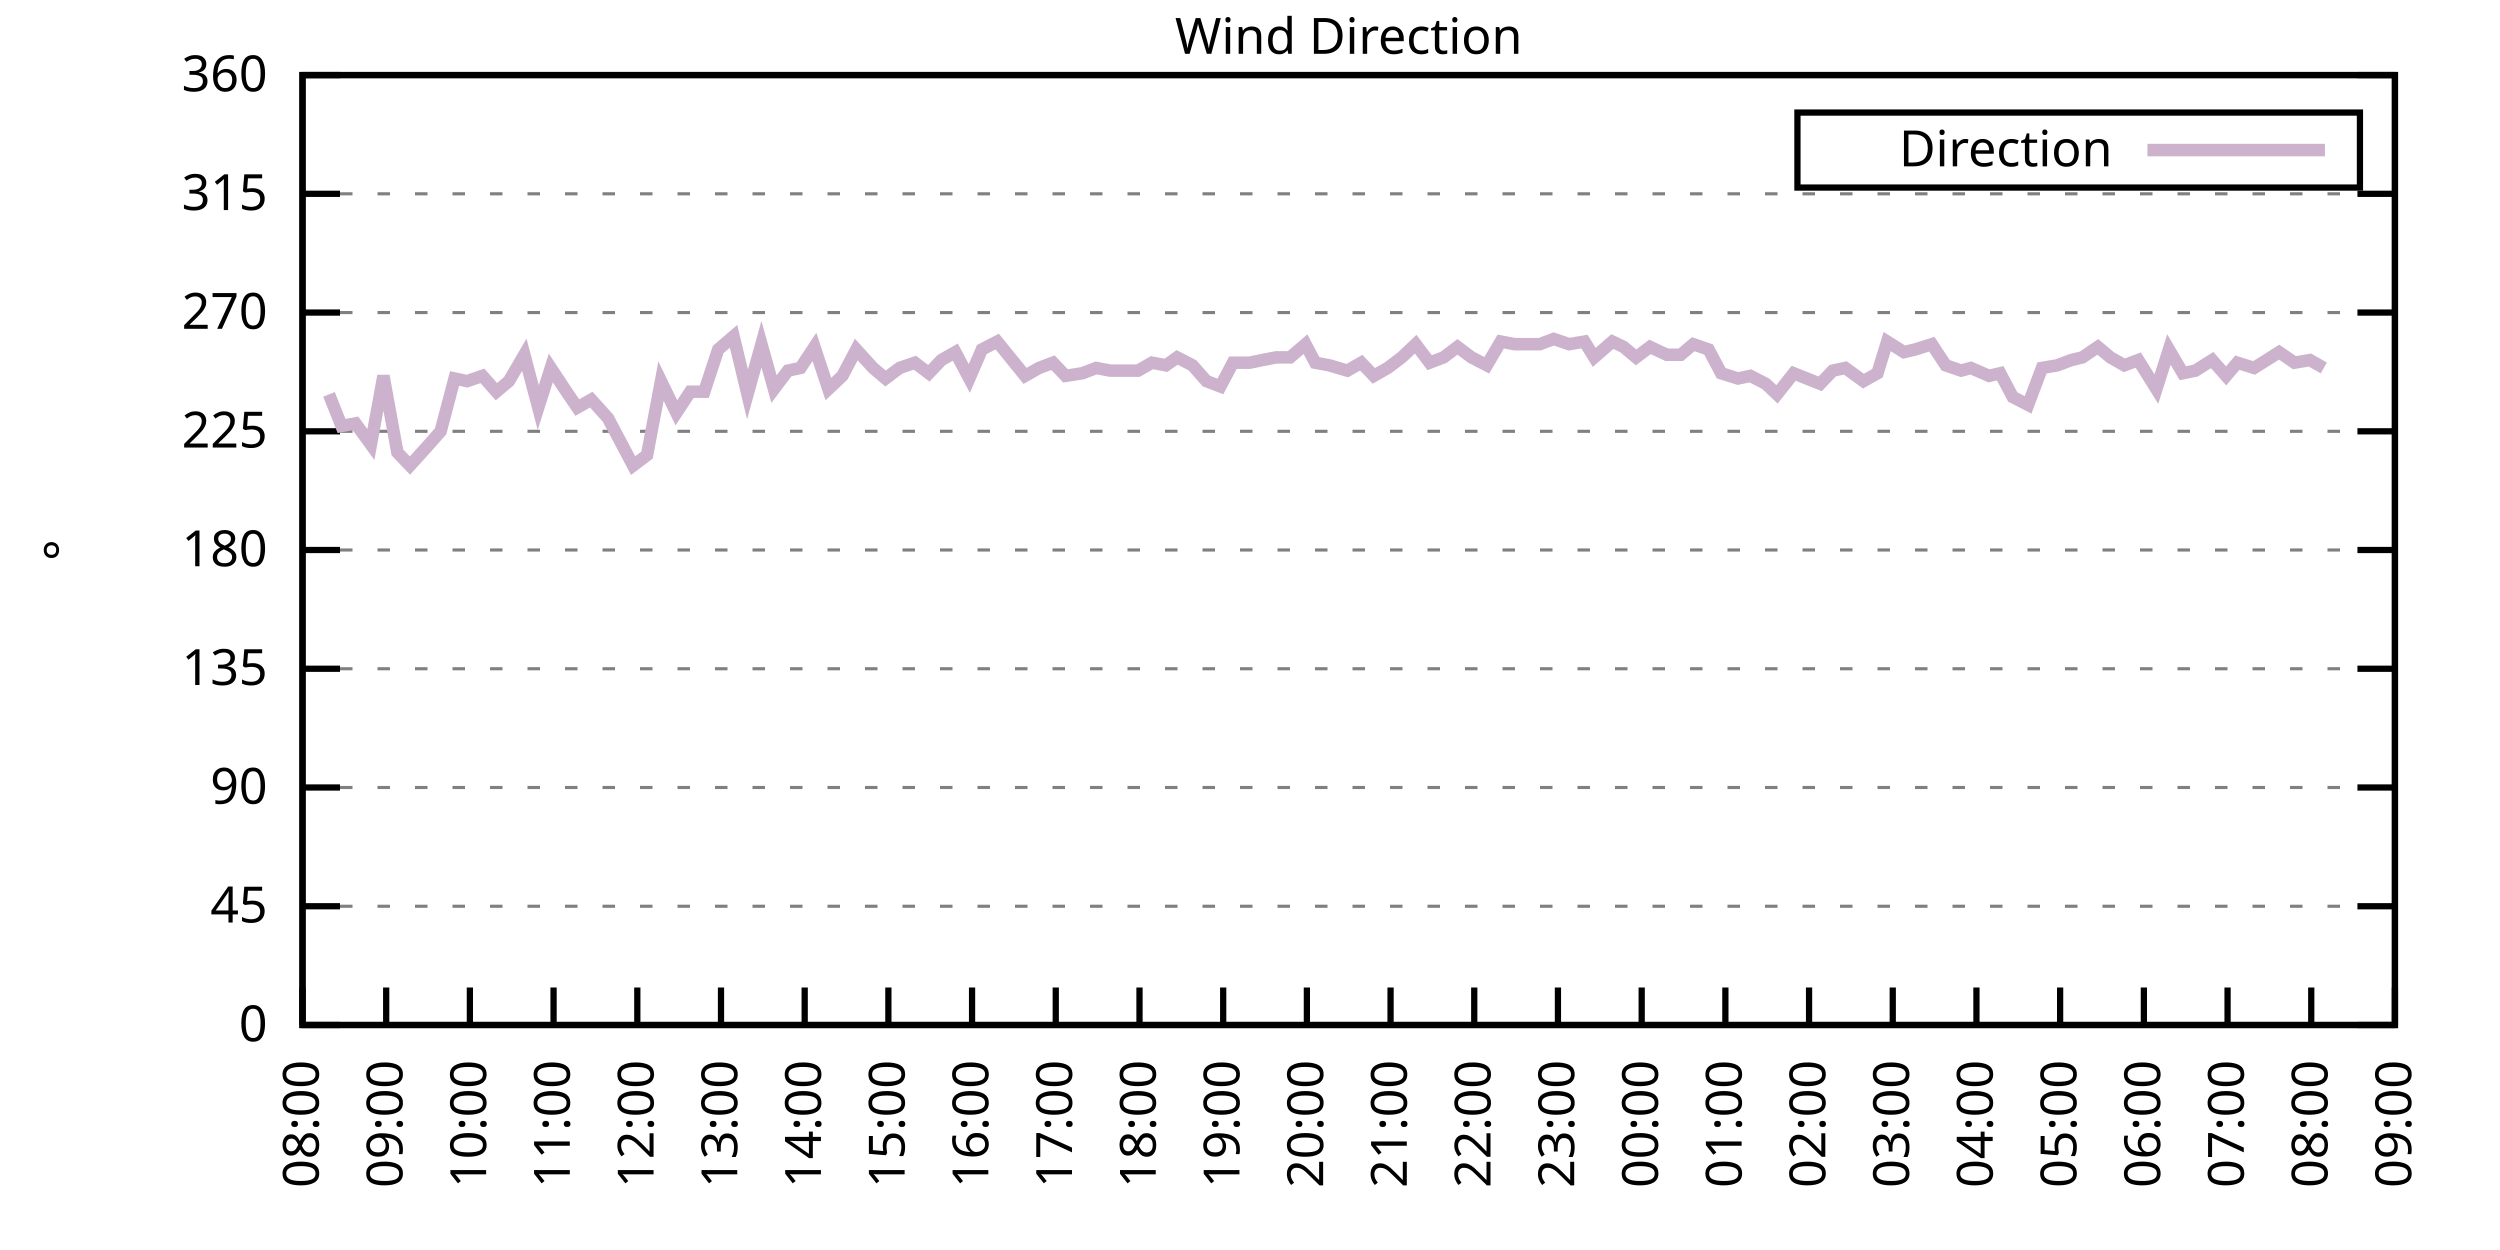
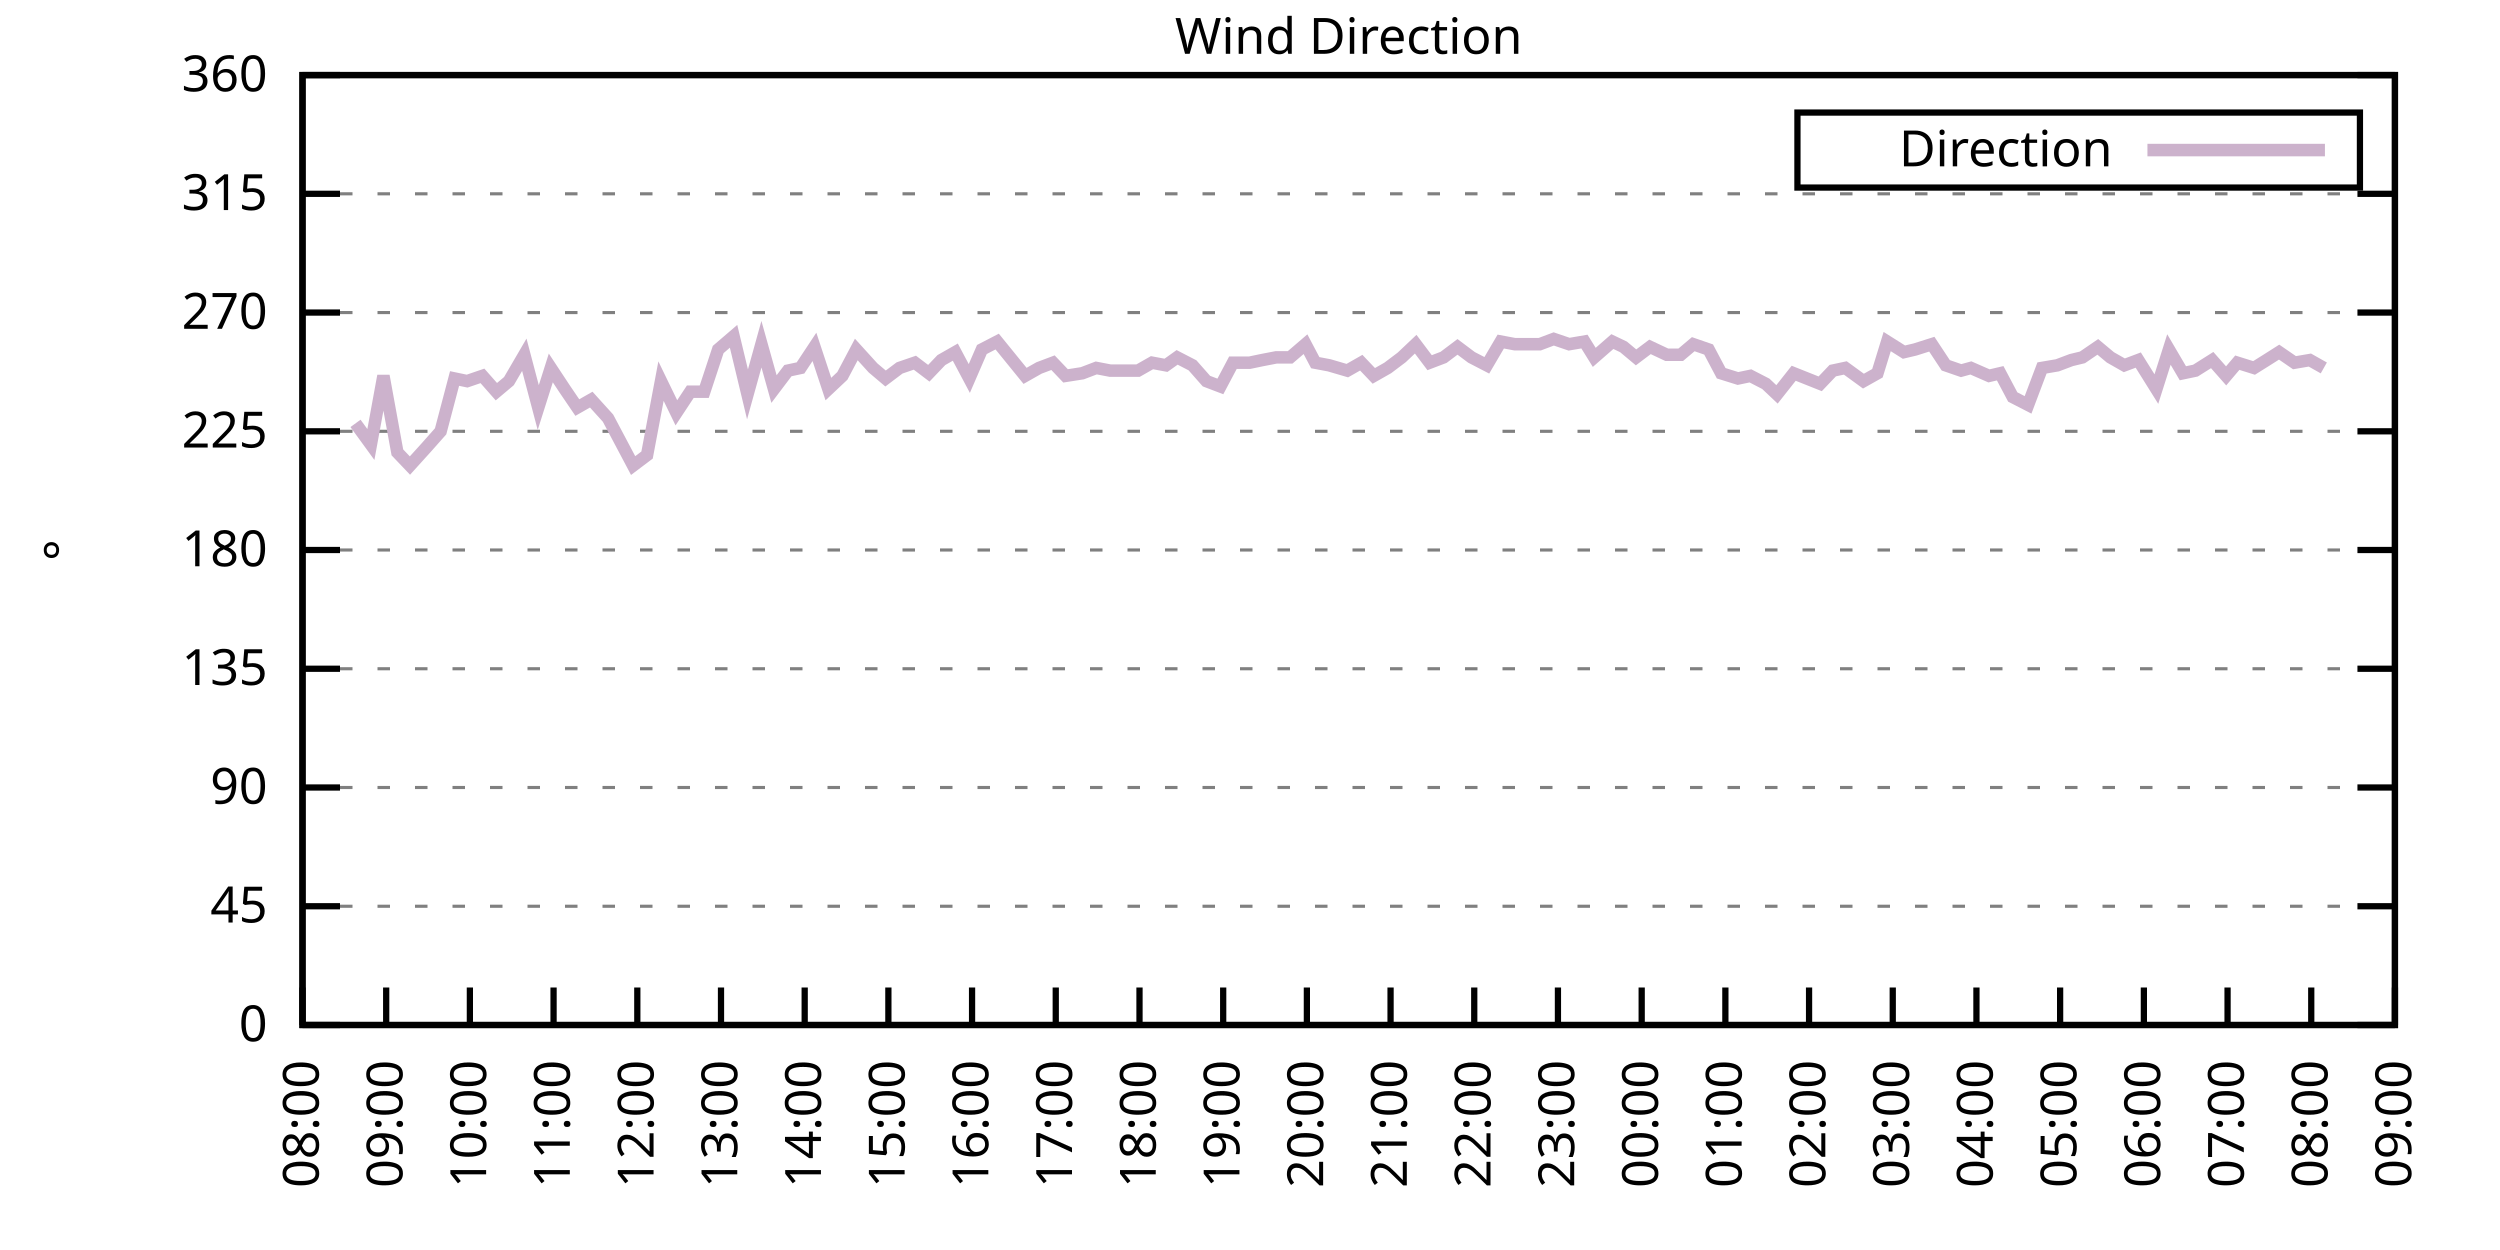
<svg xmlns="http://www.w3.org/2000/svg" xmlns:xlink="http://www.w3.org/1999/xlink" width="400" height="200" viewBox="0 0 400 200">
  <g id="gnuplot_canvas">
    <rect x="0" y="0" width="400" height="200" fill="none" />
    <defs>
      <circle id="gpDot" r="0.5" stroke-width="0.5" stroke="currentColor" />
      <path id="gpPt0" stroke-width="0.333" stroke="currentColor" d="M-1,0 h2 M0,-1 v2" />
      <path id="gpPt1" stroke-width="0.333" stroke="currentColor" d="M-1,-1 L1,1 M1,-1 L-1,1" />
      <path id="gpPt2" stroke-width="0.333" stroke="currentColor" d="M-1,0 L1,0 M0,-1 L0,1 M-1,-1 L1,1 M-1,1 L1,-1" />
      <rect id="gpPt3" stroke-width="0.333" stroke="currentColor" x="-1" y="-1" width="2" height="2" />
      <rect id="gpPt4" stroke-width="0.333" stroke="currentColor" fill="currentColor" x="-1" y="-1" width="2" height="2" />
      <circle id="gpPt5" stroke-width="0.333" stroke="currentColor" cx="0" cy="0" r="1" />
      <use xlink:href="#gpPt5" id="gpPt6" fill="currentColor" stroke="none" />
      <path id="gpPt7" stroke-width="0.333" stroke="currentColor" d="M0,-1.33 L-1.33,0.67 L1.33,0.67 z" />
      <use xlink:href="#gpPt7" id="gpPt8" fill="currentColor" stroke="none" />
      <use xlink:href="#gpPt7" id="gpPt9" stroke="currentColor" transform="rotate(180)" />
      <use xlink:href="#gpPt9" id="gpPt10" fill="currentColor" stroke="none" />
      <use xlink:href="#gpPt3" id="gpPt11" stroke="currentColor" transform="rotate(45)" />
      <use xlink:href="#gpPt11" id="gpPt12" fill="currentColor" stroke="none" />
      <path id="gpPt13" stroke-width="0.333" stroke="currentColor" d="M0,1.330 L1.265,0.411 L0.782,-1.067 L-0.782,-1.076 L-1.265,0.411 z" />
      <use xlink:href="#gpPt13" id="gpPt14" fill="currentColor" stroke="none" />
      <filter id="textbox" filterUnits="objectBoundingBox" x="0" y="0" height="1" width="1">
        <feFlood flood-color="white" flood-opacity="1" result="bgnd" />
        <feComposite in="SourceGraphic" in2="bgnd" operator="atop" />
      </filter>
      <filter id="greybox" filterUnits="objectBoundingBox" x="0" y="0" height="1" width="1">
        <feFlood flood-color="lightgrey" flood-opacity="1" result="grey" />
        <feComposite in="SourceGraphic" in2="grey" operator="atop" />
      </filter>
    </defs>
    <g fill="none" color="white" stroke="currentColor" stroke-width="1.00" stroke-linecap="butt" stroke-linejoin="miter">
</g>
    <g fill="none" color="black" stroke="currentColor" stroke-width="1.00" stroke-linecap="butt" stroke-linejoin="miter">
      <g stroke="none" shape-rendering="crispEdges">
        <polygon fill="rgb(255, 255, 255)" points="48.40,164.00 383.18,164.00 383.18,12.02 48.40,12.02 " />
      </g>
    </g>
    <g fill="none" color="black" stroke="currentColor" stroke-width="1.00" stroke-linecap="butt" stroke-linejoin="miter">
</g>
    <g fill="none" color="black" stroke="black" stroke-width="0.50" stroke-linecap="butt" stroke-linejoin="miter">
</g>
    <g fill="none" color="gray" stroke="currentColor" stroke-width="0.50" stroke-linecap="butt" stroke-linejoin="miter">
      <path stroke="gray" stroke-dasharray="2,4" class="gridline" d="M48.40,164.00 L383.19,164.00  " />
    </g>
    <g fill="none" color="gray" stroke="gray" stroke-width="1.00" stroke-linecap="butt" stroke-linejoin="miter">
</g>
    <g fill="none" color="black" stroke="currentColor" stroke-width="1.00" stroke-linecap="butt" stroke-linejoin="miter">
      <path stroke="black" d="M48.40,164.00 L54.40,164.00 M383.19,164.00 L377.19,164.00  " />
      <g transform="translate(42.80,166.60)" stroke="none" fill="black" font-family="Sans" font-size="8.00" text-anchor="end">
        <text>
          <tspan font-family="Sans"> 0</tspan>
        </text>
      </g>
    </g>
    <g fill="none" color="black" stroke="currentColor" stroke-width="1.00" stroke-linecap="butt" stroke-linejoin="miter">
</g>
    <g fill="none" color="black" stroke="black" stroke-width="0.50" stroke-linecap="butt" stroke-linejoin="miter">
</g>
    <g fill="none" color="gray" stroke="currentColor" stroke-width="0.50" stroke-linecap="butt" stroke-linejoin="miter">
      <path stroke="gray" stroke-dasharray="2,4" class="gridline" d="M48.40,145.00 L383.19,145.00  " />
    </g>
    <g fill="none" color="gray" stroke="gray" stroke-width="1.00" stroke-linecap="butt" stroke-linejoin="miter">
</g>
    <g fill="none" color="black" stroke="currentColor" stroke-width="1.00" stroke-linecap="butt" stroke-linejoin="miter">
      <path stroke="black" d="M48.40,145.00 L54.40,145.00 M383.19,145.00 L377.19,145.00  " />
      <g transform="translate(42.80,147.60)" stroke="none" fill="black" font-family="Sans" font-size="8.00" text-anchor="end">
        <text>
          <tspan font-family="Sans"> 45</tspan>
        </text>
      </g>
    </g>
    <g fill="none" color="black" stroke="currentColor" stroke-width="1.00" stroke-linecap="butt" stroke-linejoin="miter">
</g>
    <g fill="none" color="black" stroke="black" stroke-width="0.50" stroke-linecap="butt" stroke-linejoin="miter">
</g>
    <g fill="none" color="gray" stroke="currentColor" stroke-width="0.50" stroke-linecap="butt" stroke-linejoin="miter">
      <path stroke="gray" stroke-dasharray="2,4" class="gridline" d="M48.40,126.00 L383.19,126.00  " />
    </g>
    <g fill="none" color="gray" stroke="gray" stroke-width="1.00" stroke-linecap="butt" stroke-linejoin="miter">
</g>
    <g fill="none" color="black" stroke="currentColor" stroke-width="1.00" stroke-linecap="butt" stroke-linejoin="miter">
      <path stroke="black" d="M48.40,126.00 L54.40,126.00 M383.19,126.00 L377.19,126.00  " />
      <g transform="translate(42.80,128.60)" stroke="none" fill="black" font-family="Sans" font-size="8.00" text-anchor="end">
        <text>
          <tspan font-family="Sans"> 90</tspan>
        </text>
      </g>
    </g>
    <g fill="none" color="black" stroke="currentColor" stroke-width="1.00" stroke-linecap="butt" stroke-linejoin="miter">
</g>
    <g fill="none" color="black" stroke="black" stroke-width="0.50" stroke-linecap="butt" stroke-linejoin="miter">
</g>
    <g fill="none" color="gray" stroke="currentColor" stroke-width="0.50" stroke-linecap="butt" stroke-linejoin="miter">
      <path stroke="gray" stroke-dasharray="2,4" class="gridline" d="M48.40,107.00 L383.19,107.00  " />
    </g>
    <g fill="none" color="gray" stroke="gray" stroke-width="1.00" stroke-linecap="butt" stroke-linejoin="miter">
</g>
    <g fill="none" color="black" stroke="currentColor" stroke-width="1.00" stroke-linecap="butt" stroke-linejoin="miter">
      <path stroke="black" d="M48.40,107.00 L54.40,107.00 M383.19,107.00 L377.19,107.00  " />
      <g transform="translate(42.80,109.60)" stroke="none" fill="black" font-family="Sans" font-size="8.00" text-anchor="end">
        <text>
          <tspan font-family="Sans"> 135</tspan>
        </text>
      </g>
    </g>
    <g fill="none" color="black" stroke="currentColor" stroke-width="1.00" stroke-linecap="butt" stroke-linejoin="miter">
</g>
    <g fill="none" color="black" stroke="black" stroke-width="0.50" stroke-linecap="butt" stroke-linejoin="miter">
</g>
    <g fill="none" color="gray" stroke="currentColor" stroke-width="0.50" stroke-linecap="butt" stroke-linejoin="miter">
      <path stroke="gray" stroke-dasharray="2,4" class="gridline" d="M48.40,88.00 L383.19,88.00  " />
    </g>
    <g fill="none" color="gray" stroke="gray" stroke-width="1.00" stroke-linecap="butt" stroke-linejoin="miter">
</g>
    <g fill="none" color="black" stroke="currentColor" stroke-width="1.00" stroke-linecap="butt" stroke-linejoin="miter">
      <path stroke="black" d="M48.40,88.00 L54.40,88.00 M383.19,88.00 L377.19,88.00  " />
      <g transform="translate(42.80,90.60)" stroke="none" fill="black" font-family="Sans" font-size="8.00" text-anchor="end">
        <text>
          <tspan font-family="Sans"> 180</tspan>
        </text>
      </g>
    </g>
    <g fill="none" color="black" stroke="currentColor" stroke-width="1.00" stroke-linecap="butt" stroke-linejoin="miter">
</g>
    <g fill="none" color="black" stroke="black" stroke-width="0.50" stroke-linecap="butt" stroke-linejoin="miter">
</g>
    <g fill="none" color="gray" stroke="currentColor" stroke-width="0.50" stroke-linecap="butt" stroke-linejoin="miter">
      <path stroke="gray" stroke-dasharray="2,4" class="gridline" d="M48.40,69.01 L383.19,69.01  " />
    </g>
    <g fill="none" color="gray" stroke="gray" stroke-width="1.00" stroke-linecap="butt" stroke-linejoin="miter">
</g>
    <g fill="none" color="black" stroke="currentColor" stroke-width="1.00" stroke-linecap="butt" stroke-linejoin="miter">
      <path stroke="black" d="M48.40,69.01 L54.40,69.01 M383.19,69.01 L377.19,69.01  " />
      <g transform="translate(42.80,71.61)" stroke="none" fill="black" font-family="Sans" font-size="8.00" text-anchor="end">
        <text>
          <tspan font-family="Sans"> 225</tspan>
        </text>
      </g>
    </g>
    <g fill="none" color="black" stroke="currentColor" stroke-width="1.00" stroke-linecap="butt" stroke-linejoin="miter">
</g>
    <g fill="none" color="black" stroke="black" stroke-width="0.50" stroke-linecap="butt" stroke-linejoin="miter">
</g>
    <g fill="none" color="gray" stroke="currentColor" stroke-width="0.50" stroke-linecap="butt" stroke-linejoin="miter">
      <path stroke="gray" stroke-dasharray="2,4" class="gridline" d="M48.40,50.01 L383.19,50.01  " />
    </g>
    <g fill="none" color="gray" stroke="gray" stroke-width="1.00" stroke-linecap="butt" stroke-linejoin="miter">
</g>
    <g fill="none" color="black" stroke="currentColor" stroke-width="1.00" stroke-linecap="butt" stroke-linejoin="miter">
      <path stroke="black" d="M48.40,50.01 L54.40,50.01 M383.19,50.01 L377.19,50.01  " />
      <g transform="translate(42.80,52.61)" stroke="none" fill="black" font-family="Sans" font-size="8.00" text-anchor="end">
        <text>
          <tspan font-family="Sans"> 270</tspan>
        </text>
      </g>
    </g>
    <g fill="none" color="black" stroke="currentColor" stroke-width="1.00" stroke-linecap="butt" stroke-linejoin="miter">
</g>
    <g fill="none" color="black" stroke="black" stroke-width="0.50" stroke-linecap="butt" stroke-linejoin="miter">
</g>
    <g fill="none" color="gray" stroke="currentColor" stroke-width="0.50" stroke-linecap="butt" stroke-linejoin="miter">
      <path stroke="gray" stroke-dasharray="2,4" class="gridline" d="M48.40,31.01 L383.19,31.01  " />
    </g>
    <g fill="none" color="gray" stroke="gray" stroke-width="1.00" stroke-linecap="butt" stroke-linejoin="miter">
</g>
    <g fill="none" color="black" stroke="currentColor" stroke-width="1.00" stroke-linecap="butt" stroke-linejoin="miter">
      <path stroke="black" d="M48.40,31.01 L54.40,31.01 M383.19,31.01 L377.19,31.01  " />
      <g transform="translate(42.80,33.61)" stroke="none" fill="black" font-family="Sans" font-size="8.00" text-anchor="end">
        <text>
          <tspan font-family="Sans"> 315</tspan>
        </text>
      </g>
    </g>
    <g fill="none" color="black" stroke="currentColor" stroke-width="1.00" stroke-linecap="butt" stroke-linejoin="miter">
</g>
    <g fill="none" color="black" stroke="black" stroke-width="0.50" stroke-linecap="butt" stroke-linejoin="miter">
</g>
    <g fill="none" color="gray" stroke="currentColor" stroke-width="0.50" stroke-linecap="butt" stroke-linejoin="miter">
      <path stroke="gray" stroke-dasharray="2,4" class="gridline" d="M48.40,12.01 L383.19,12.01  " />
    </g>
    <g fill="none" color="gray" stroke="gray" stroke-width="1.00" stroke-linecap="butt" stroke-linejoin="miter">
</g>
    <g fill="none" color="black" stroke="currentColor" stroke-width="1.00" stroke-linecap="butt" stroke-linejoin="miter">
      <path stroke="black" d="M48.40,12.01 L54.40,12.01 M383.19,12.01 L377.19,12.01  " />
      <g transform="translate(42.80,14.61)" stroke="none" fill="black" font-family="Sans" font-size="8.00" text-anchor="end">
        <text>
          <tspan font-family="Sans"> 360</tspan>
        </text>
      </g>
    </g>
    <g fill="none" color="black" stroke="currentColor" stroke-width="1.00" stroke-linecap="butt" stroke-linejoin="miter">
      <path stroke="black" d="M48.40,164.00 L48.40,158.00  " />
      <g transform="translate(51.00,169.60) rotate(270.00)" stroke="none" fill="black" font-family="Sans" font-size="8.00" text-anchor="end">
        <text>
          <tspan font-family="Sans">08:00</tspan>
        </text>
      </g>
    </g>
    <g fill="none" color="black" stroke="currentColor" stroke-width="1.00" stroke-linecap="butt" stroke-linejoin="miter">
      <path stroke="black" d="M61.79,164.00 L61.79,158.00  " />
      <g transform="translate(64.39,169.60) rotate(270.00)" stroke="none" fill="black" font-family="Sans" font-size="8.00" text-anchor="end">
        <text>
          <tspan font-family="Sans">09:00</tspan>
        </text>
      </g>
    </g>
    <g fill="none" color="black" stroke="currentColor" stroke-width="1.00" stroke-linecap="butt" stroke-linejoin="miter">
      <path stroke="black" d="M75.18,164.00 L75.18,158.00  " />
      <g transform="translate(77.78,169.60) rotate(270.00)" stroke="none" fill="black" font-family="Sans" font-size="8.00" text-anchor="end">
        <text>
          <tspan font-family="Sans">10:00</tspan>
        </text>
      </g>
    </g>
    <g fill="none" color="black" stroke="currentColor" stroke-width="1.00" stroke-linecap="butt" stroke-linejoin="miter">
      <path stroke="black" d="M88.57,164.00 L88.57,158.00  " />
      <g transform="translate(91.17,169.60) rotate(270.00)" stroke="none" fill="black" font-family="Sans" font-size="8.00" text-anchor="end">
        <text>
          <tspan font-family="Sans">11:00</tspan>
        </text>
      </g>
    </g>
    <g fill="none" color="black" stroke="currentColor" stroke-width="1.00" stroke-linecap="butt" stroke-linejoin="miter">
      <path stroke="black" d="M101.97,164.00 L101.97,158.00  " />
      <g transform="translate(104.57,169.60) rotate(270.00)" stroke="none" fill="black" font-family="Sans" font-size="8.00" text-anchor="end">
        <text>
          <tspan font-family="Sans">12:00</tspan>
        </text>
      </g>
    </g>
    <g fill="none" color="black" stroke="currentColor" stroke-width="1.00" stroke-linecap="butt" stroke-linejoin="miter">
      <path stroke="black" d="M115.36,164.00 L115.36,158.00  " />
      <g transform="translate(117.96,169.60) rotate(270.00)" stroke="none" fill="black" font-family="Sans" font-size="8.00" text-anchor="end">
        <text>
          <tspan font-family="Sans">13:00</tspan>
        </text>
      </g>
    </g>
    <g fill="none" color="black" stroke="currentColor" stroke-width="1.00" stroke-linecap="butt" stroke-linejoin="miter">
      <path stroke="black" d="M128.75,164.00 L128.75,158.00  " />
      <g transform="translate(131.35,169.60) rotate(270.00)" stroke="none" fill="black" font-family="Sans" font-size="8.00" text-anchor="end">
        <text>
          <tspan font-family="Sans">14:00</tspan>
        </text>
      </g>
    </g>
    <g fill="none" color="black" stroke="currentColor" stroke-width="1.00" stroke-linecap="butt" stroke-linejoin="miter">
      <path stroke="black" d="M142.14,164.00 L142.14,158.00  " />
      <g transform="translate(144.74,169.60) rotate(270.00)" stroke="none" fill="black" font-family="Sans" font-size="8.00" text-anchor="end">
        <text>
          <tspan font-family="Sans">15:00</tspan>
        </text>
      </g>
    </g>
    <g fill="none" color="black" stroke="currentColor" stroke-width="1.00" stroke-linecap="butt" stroke-linejoin="miter">
      <path stroke="black" d="M155.53,164.00 L155.53,158.00  " />
      <g transform="translate(158.13,169.60) rotate(270.00)" stroke="none" fill="black" font-family="Sans" font-size="8.00" text-anchor="end">
        <text>
          <tspan font-family="Sans">16:00</tspan>
        </text>
      </g>
    </g>
    <g fill="none" color="black" stroke="currentColor" stroke-width="1.00" stroke-linecap="butt" stroke-linejoin="miter">
      <path stroke="black" d="M168.92,164.00 L168.92,158.00  " />
      <g transform="translate(171.52,169.60) rotate(270.00)" stroke="none" fill="black" font-family="Sans" font-size="8.00" text-anchor="end">
        <text>
          <tspan font-family="Sans">17:00</tspan>
        </text>
      </g>
    </g>
    <g fill="none" color="black" stroke="currentColor" stroke-width="1.00" stroke-linecap="butt" stroke-linejoin="miter">
      <path stroke="black" d="M182.32,164.00 L182.32,158.00  " />
      <g transform="translate(184.92,169.60) rotate(270.00)" stroke="none" fill="black" font-family="Sans" font-size="8.00" text-anchor="end">
        <text>
          <tspan font-family="Sans">18:00</tspan>
        </text>
      </g>
    </g>
    <g fill="none" color="black" stroke="currentColor" stroke-width="1.00" stroke-linecap="butt" stroke-linejoin="miter">
      <path stroke="black" d="M195.71,164.00 L195.71,158.00  " />
      <g transform="translate(198.31,169.60) rotate(270.00)" stroke="none" fill="black" font-family="Sans" font-size="8.00" text-anchor="end">
        <text>
          <tspan font-family="Sans">19:00</tspan>
        </text>
      </g>
    </g>
    <g fill="none" color="black" stroke="currentColor" stroke-width="1.00" stroke-linecap="butt" stroke-linejoin="miter">
      <path stroke="black" d="M209.10,164.00 L209.10,158.00  " />
      <g transform="translate(211.70,169.60) rotate(270.00)" stroke="none" fill="black" font-family="Sans" font-size="8.00" text-anchor="end">
        <text>
          <tspan font-family="Sans">20:00</tspan>
        </text>
      </g>
    </g>
    <g fill="none" color="black" stroke="currentColor" stroke-width="1.00" stroke-linecap="butt" stroke-linejoin="miter">
      <path stroke="black" d="M222.49,164.00 L222.49,158.00  " />
      <g transform="translate(225.09,169.60) rotate(270.00)" stroke="none" fill="black" font-family="Sans" font-size="8.00" text-anchor="end">
        <text>
          <tspan font-family="Sans">21:00</tspan>
        </text>
      </g>
    </g>
    <g fill="none" color="black" stroke="currentColor" stroke-width="1.00" stroke-linecap="butt" stroke-linejoin="miter">
      <path stroke="black" d="M235.88,164.00 L235.88,158.00  " />
      <g transform="translate(238.48,169.60) rotate(270.00)" stroke="none" fill="black" font-family="Sans" font-size="8.00" text-anchor="end">
        <text>
          <tspan font-family="Sans">22:00</tspan>
        </text>
      </g>
    </g>
    <g fill="none" color="black" stroke="currentColor" stroke-width="1.00" stroke-linecap="butt" stroke-linejoin="miter">
      <path stroke="black" d="M249.27,164.00 L249.27,158.00  " />
      <g transform="translate(251.87,169.60) rotate(270.00)" stroke="none" fill="black" font-family="Sans" font-size="8.00" text-anchor="end">
        <text>
          <tspan font-family="Sans">23:00</tspan>
        </text>
      </g>
    </g>
    <g fill="none" color="black" stroke="currentColor" stroke-width="1.00" stroke-linecap="butt" stroke-linejoin="miter">
      <path stroke="black" d="M262.67,164.00 L262.67,158.00  " />
      <g transform="translate(265.27,169.60) rotate(270.00)" stroke="none" fill="black" font-family="Sans" font-size="8.00" text-anchor="end">
        <text>
          <tspan font-family="Sans">00:00</tspan>
        </text>
      </g>
    </g>
    <g fill="none" color="black" stroke="currentColor" stroke-width="1.00" stroke-linecap="butt" stroke-linejoin="miter">
      <path stroke="black" d="M276.06,164.00 L276.06,158.00  " />
      <g transform="translate(278.66,169.60) rotate(270.00)" stroke="none" fill="black" font-family="Sans" font-size="8.00" text-anchor="end">
        <text>
          <tspan font-family="Sans">01:00</tspan>
        </text>
      </g>
    </g>
    <g fill="none" color="black" stroke="currentColor" stroke-width="1.00" stroke-linecap="butt" stroke-linejoin="miter">
      <path stroke="black" d="M289.45,164.00 L289.45,158.00  " />
      <g transform="translate(292.05,169.60) rotate(270.00)" stroke="none" fill="black" font-family="Sans" font-size="8.00" text-anchor="end">
        <text>
          <tspan font-family="Sans">02:00</tspan>
        </text>
      </g>
    </g>
    <g fill="none" color="black" stroke="currentColor" stroke-width="1.00" stroke-linecap="butt" stroke-linejoin="miter">
      <path stroke="black" d="M302.84,164.00 L302.84,158.00  " />
      <g transform="translate(305.44,169.60) rotate(270.00)" stroke="none" fill="black" font-family="Sans" font-size="8.00" text-anchor="end">
        <text>
          <tspan font-family="Sans">03:00</tspan>
        </text>
      </g>
    </g>
    <g fill="none" color="black" stroke="currentColor" stroke-width="1.00" stroke-linecap="butt" stroke-linejoin="miter">
      <path stroke="black" d="M316.23,164.00 L316.23,158.00  " />
      <g transform="translate(318.83,169.60) rotate(270.00)" stroke="none" fill="black" font-family="Sans" font-size="8.00" text-anchor="end">
        <text>
          <tspan font-family="Sans">04:00</tspan>
        </text>
      </g>
    </g>
    <g fill="none" color="black" stroke="currentColor" stroke-width="1.00" stroke-linecap="butt" stroke-linejoin="miter">
      <path stroke="black" d="M329.62,164.00 L329.62,158.00  " />
      <g transform="translate(332.22,169.60) rotate(270.00)" stroke="none" fill="black" font-family="Sans" font-size="8.00" text-anchor="end">
        <text>
          <tspan font-family="Sans">05:00</tspan>
        </text>
      </g>
    </g>
    <g fill="none" color="black" stroke="currentColor" stroke-width="1.00" stroke-linecap="butt" stroke-linejoin="miter">
      <path stroke="black" d="M343.02,164.00 L343.02,158.00  " />
      <g transform="translate(345.62,169.60) rotate(270.00)" stroke="none" fill="black" font-family="Sans" font-size="8.00" text-anchor="end">
        <text>
          <tspan font-family="Sans">06:00</tspan>
        </text>
      </g>
    </g>
    <g fill="none" color="black" stroke="currentColor" stroke-width="1.00" stroke-linecap="butt" stroke-linejoin="miter">
      <path stroke="black" d="M356.41,164.00 L356.41,158.00  " />
      <g transform="translate(359.01,169.60) rotate(270.00)" stroke="none" fill="black" font-family="Sans" font-size="8.00" text-anchor="end">
        <text>
          <tspan font-family="Sans">07:00</tspan>
        </text>
      </g>
    </g>
    <g fill="none" color="black" stroke="currentColor" stroke-width="1.00" stroke-linecap="butt" stroke-linejoin="miter">
      <path stroke="black" d="M369.80,164.00 L369.80,158.00  " />
      <g transform="translate(372.40,169.60) rotate(270.00)" stroke="none" fill="black" font-family="Sans" font-size="8.00" text-anchor="end">
        <text>
          <tspan font-family="Sans">08:00</tspan>
        </text>
      </g>
    </g>
    <g fill="none" color="black" stroke="currentColor" stroke-width="1.00" stroke-linecap="butt" stroke-linejoin="miter">
      <path stroke="black" d="M383.19,164.00 L383.19,158.00  " />
      <g transform="translate(385.79,169.60) rotate(270.00)" stroke="none" fill="black" font-family="Sans" font-size="8.00" text-anchor="end">
        <text>
          <tspan font-family="Sans">09:00</tspan>
        </text>
      </g>
    </g>
    <g fill="none" color="black" stroke="currentColor" stroke-width="1.00" stroke-linecap="butt" stroke-linejoin="miter">
</g>
    <g fill="none" color="black" stroke="currentColor" stroke-width="1.00" stroke-linecap="butt" stroke-linejoin="miter">
      <path stroke="black" d="M48.40,12.01 L48.40,164.00 L383.19,164.00 L383.19,12.01 L48.40,12.01 Z  " />
    </g>
    <g fill="none" color="black" stroke="currentColor" stroke-width="1.00" stroke-linecap="butt" stroke-linejoin="miter">
</g>
    <g fill="none" color="black" stroke="currentColor" stroke-width="1.00" stroke-linecap="butt" stroke-linejoin="miter">
      <path stroke="black" d="M287.59,30.01 L287.59,18.01 L377.59,18.01 L377.59,30.01 L287.59,30.01 Z  " />
    </g>
    <g id="Wind_direction_plot_1">
      <g fill="none" color="white" stroke="black" stroke-width="2.00" stroke-linecap="butt" stroke-linejoin="miter">
</g>
      <g fill="none" color="black" stroke="currentColor" stroke-width="2.00" stroke-linecap="butt" stroke-linejoin="miter">
        <g transform="translate(337.99,26.61)" stroke="none" fill="black" font-family="Sans" font-size="8.00" text-anchor="end">
          <text>
            <tspan font-family="Sans">Direction</tspan>
          </text>
        </g>
      </g>
      <g fill="none" color="black" stroke="currentColor" stroke-width="2.00" stroke-linecap="butt" stroke-linejoin="miter">
-         <path stroke="rgb(204, 178, 204)" d="M343.59,24.01 L371.99,24.01 M52.64,63.10 L54.65,68.16 L56.88,67.74 L59.34,71.12 L61.35,60.14 L63.58,72.38   L65.59,74.49 L68.26,71.54 L70.50,69.01 L72.73,60.56 L74.74,60.98 L77.19,60.14 L79.42,62.67 L81.43,60.98   L83.89,56.76 L86.12,65.21 L88.13,58.87 L90.36,62.25 L92.37,65.21 L94.60,63.94 L97.28,66.90 L101.30,74.49   L103.53,72.81 L105.76,60.98 L108.22,66.05 L110.45,62.67 L112.68,62.67 L114.91,55.92 L117.37,53.81 L119.60,63.10   L121.83,55.07 L123.84,62.25 L126.07,59.30 L128.08,58.87 L130.31,55.50 L132.54,62.25 L134.78,60.14 L137.01,55.92   L139.69,58.87 L141.69,60.56 L143.93,58.87 L146.38,58.03 L148.61,59.72 L150.62,57.61 L152.85,56.34 L155.09,60.56   L157.10,55.92 L159.55,54.65 L164.01,60.14 L166.25,58.87 L168.48,58.03 L170.49,60.14 L173.17,59.72 L175.40,58.87   L177.63,59.30 L179.64,59.30 L182.09,59.30 L184.32,58.03 L186.56,58.45 L188.34,57.18 L190.80,58.45 L193.03,60.98   L195.26,61.83 L197.27,58.03 L199.95,58.03 L201.96,57.61 L204.19,57.18 L206.42,57.18 L208.88,55.07 L210.44,58.03   L212.67,58.45 L215.57,59.30 L217.80,58.03 L219.81,60.14 L222.04,58.87 L224.28,57.18 L226.51,55.07 L228.74,58.03   L230.97,57.18 L233.20,55.50 L235.44,57.18 L237.89,58.45 L240.12,54.65 L242.36,55.07 L244.36,55.07 L246.37,55.07   L248.60,54.23 L251.06,55.07 L253.51,54.65 L255.08,57.18 L257.98,54.65 L259.76,55.50 L261.77,57.18 L264.00,55.50   L266.68,56.76 L268.92,56.76 L270.92,55.07 L273.38,55.92 L275.39,59.72 L278.07,60.56 L280.07,60.14 L282.53,61.41   L284.32,63.10 L286.99,59.72 L291.23,61.41 L293.24,59.30 L295.25,58.87 L298.15,60.98 L300.39,59.72 L301.95,54.65   L304.63,56.34 L306.41,55.92 L309.09,55.07 L311.32,58.45 L313.78,59.30 L315.34,58.87 L318.24,60.14 L320.03,59.72   L322.04,63.52 L324.49,64.78 L326.72,58.87 L329.18,58.45 L331.41,57.61 L333.19,57.18 L335.65,55.50 L337.66,57.18   L339.89,58.45 L342.12,57.61 L345.02,62.25 L347.03,55.92 L349.26,59.72 L351.27,59.30 L353.95,57.61 L356.18,60.14   L357.97,58.03 L360.65,58.87 L362.66,57.61 L364.66,56.34 L367.12,58.03 L369.58,57.61 L371.81,58.87  " />
+         <path stroke="rgb(204, 178, 204)" d="M343.59,24.01 L371.99,24.01 M56.88,67.74 L59.34,71.12 L61.35,60.14 L63.58,72.38 L65.59,74.49 L68.26,71.54   L70.50,69.01 L72.73,60.56 L74.74,60.98 L77.19,60.14 L79.42,62.67 L81.43,60.98 L83.89,56.76 L86.12,65.21   L88.13,58.87 L90.36,62.25 L92.37,65.21 L94.60,63.94 L97.28,66.90 L101.30,74.49 L103.53,72.81 L105.76,60.98   L108.22,66.05 L110.45,62.67 L112.68,62.67 L114.91,55.92 L117.37,53.81 L119.60,63.10 L121.83,55.07 L123.84,62.25   L126.07,59.30 L128.08,58.87 L130.31,55.50 L132.54,62.25 L134.78,60.14 L137.01,55.92 L139.69,58.87 L141.69,60.56   L143.93,58.87 L146.38,58.03 L148.61,59.72 L150.62,57.61 L152.85,56.34 L155.09,60.56 L157.10,55.92 L159.55,54.65   L164.01,60.14 L166.25,58.87 L168.48,58.03 L170.49,60.14 L173.17,59.72 L175.40,58.87 L177.63,59.30 L179.64,59.30   L182.09,59.30 L184.32,58.03 L186.56,58.45 L188.34,57.18 L190.80,58.45 L193.03,60.98 L195.26,61.83 L197.27,58.03   L199.95,58.03 L201.96,57.61 L204.19,57.18 L206.42,57.18 L208.88,55.07 L210.44,58.03 L212.67,58.45 L215.57,59.30   L217.80,58.03 L219.81,60.14 L222.04,58.87 L224.28,57.18 L226.51,55.07 L228.74,58.03 L230.97,57.18 L233.20,55.50   L235.44,57.18 L237.89,58.45 L240.12,54.65 L242.36,55.07 L244.36,55.07 L246.37,55.07 L248.60,54.23 L251.06,55.07   L253.51,54.65 L255.08,57.18 L257.98,54.65 L259.76,55.50 L261.77,57.18 L264.00,55.50 L266.68,56.76 L268.92,56.76   L270.92,55.07 L273.38,55.92 L275.39,59.72 L278.07,60.56 L280.07,60.14 L282.53,61.41 L284.32,63.10 L286.99,59.72   L291.23,61.41 L293.24,59.30 L295.25,58.87 L298.15,60.98 L300.39,59.72 L301.95,54.65 L304.63,56.34 L306.41,55.92   L309.09,55.07 L311.32,58.45 L313.78,59.30 L315.34,58.87 L318.24,60.14 L320.03,59.72 L322.04,63.52 L324.49,64.78   L326.72,58.87 L329.18,58.45 L331.41,57.61 L333.19,57.18 L335.65,55.50 L337.66,57.18 L339.89,58.45 L342.12,57.61   L345.02,62.25 L347.03,55.92 L349.26,59.72 L351.27,59.30 L353.95,57.61 L356.18,60.14 L357.97,58.03 L360.65,58.87   L362.66,57.61 L364.66,56.34 L367.12,58.03 L369.58,57.61 L371.81,58.87  " />
      </g>
    </g>
    <g fill="none" color="black" stroke="currentColor" stroke-width="2.00" stroke-linecap="butt" stroke-linejoin="miter">
</g>
    <g fill="none" color="black" stroke="black" stroke-width="1.00" stroke-linecap="butt" stroke-linejoin="miter">
</g>
    <g fill="none" color="black" stroke="currentColor" stroke-width="1.00" stroke-linecap="butt" stroke-linejoin="miter">
      <path stroke="black" d="M48.40,12.01 L48.40,164.00 L383.19,164.00 L383.19,12.01 L48.40,12.01 Z  " />
      <g transform="translate(12.80,88.01) rotate(270.00)" stroke="none" fill="black" font-family="Sans" font-size="8.00" text-anchor="middle">
        <text>
          <tspan font-family="Sans">°</tspan>
        </text>
      </g>
    </g>
    <g fill="none" color="black" stroke="currentColor" stroke-width="1.00" stroke-linecap="butt" stroke-linejoin="miter">
</g>
    <g fill="none" color="black" stroke="currentColor" stroke-width="1.00" stroke-linecap="butt" stroke-linejoin="miter">
      <g transform="translate(215.79,8.61)" stroke="none" fill="black" font-family="Sans" font-size="8.00" text-anchor="middle">
        <text>
          <tspan font-family="Sans">Wind Direction</tspan>
        </text>
      </g>
    </g>
    <g fill="none" color="black" stroke="currentColor" stroke-width="1.00" stroke-linecap="butt" stroke-linejoin="miter">
</g>
  </g>
</svg>
